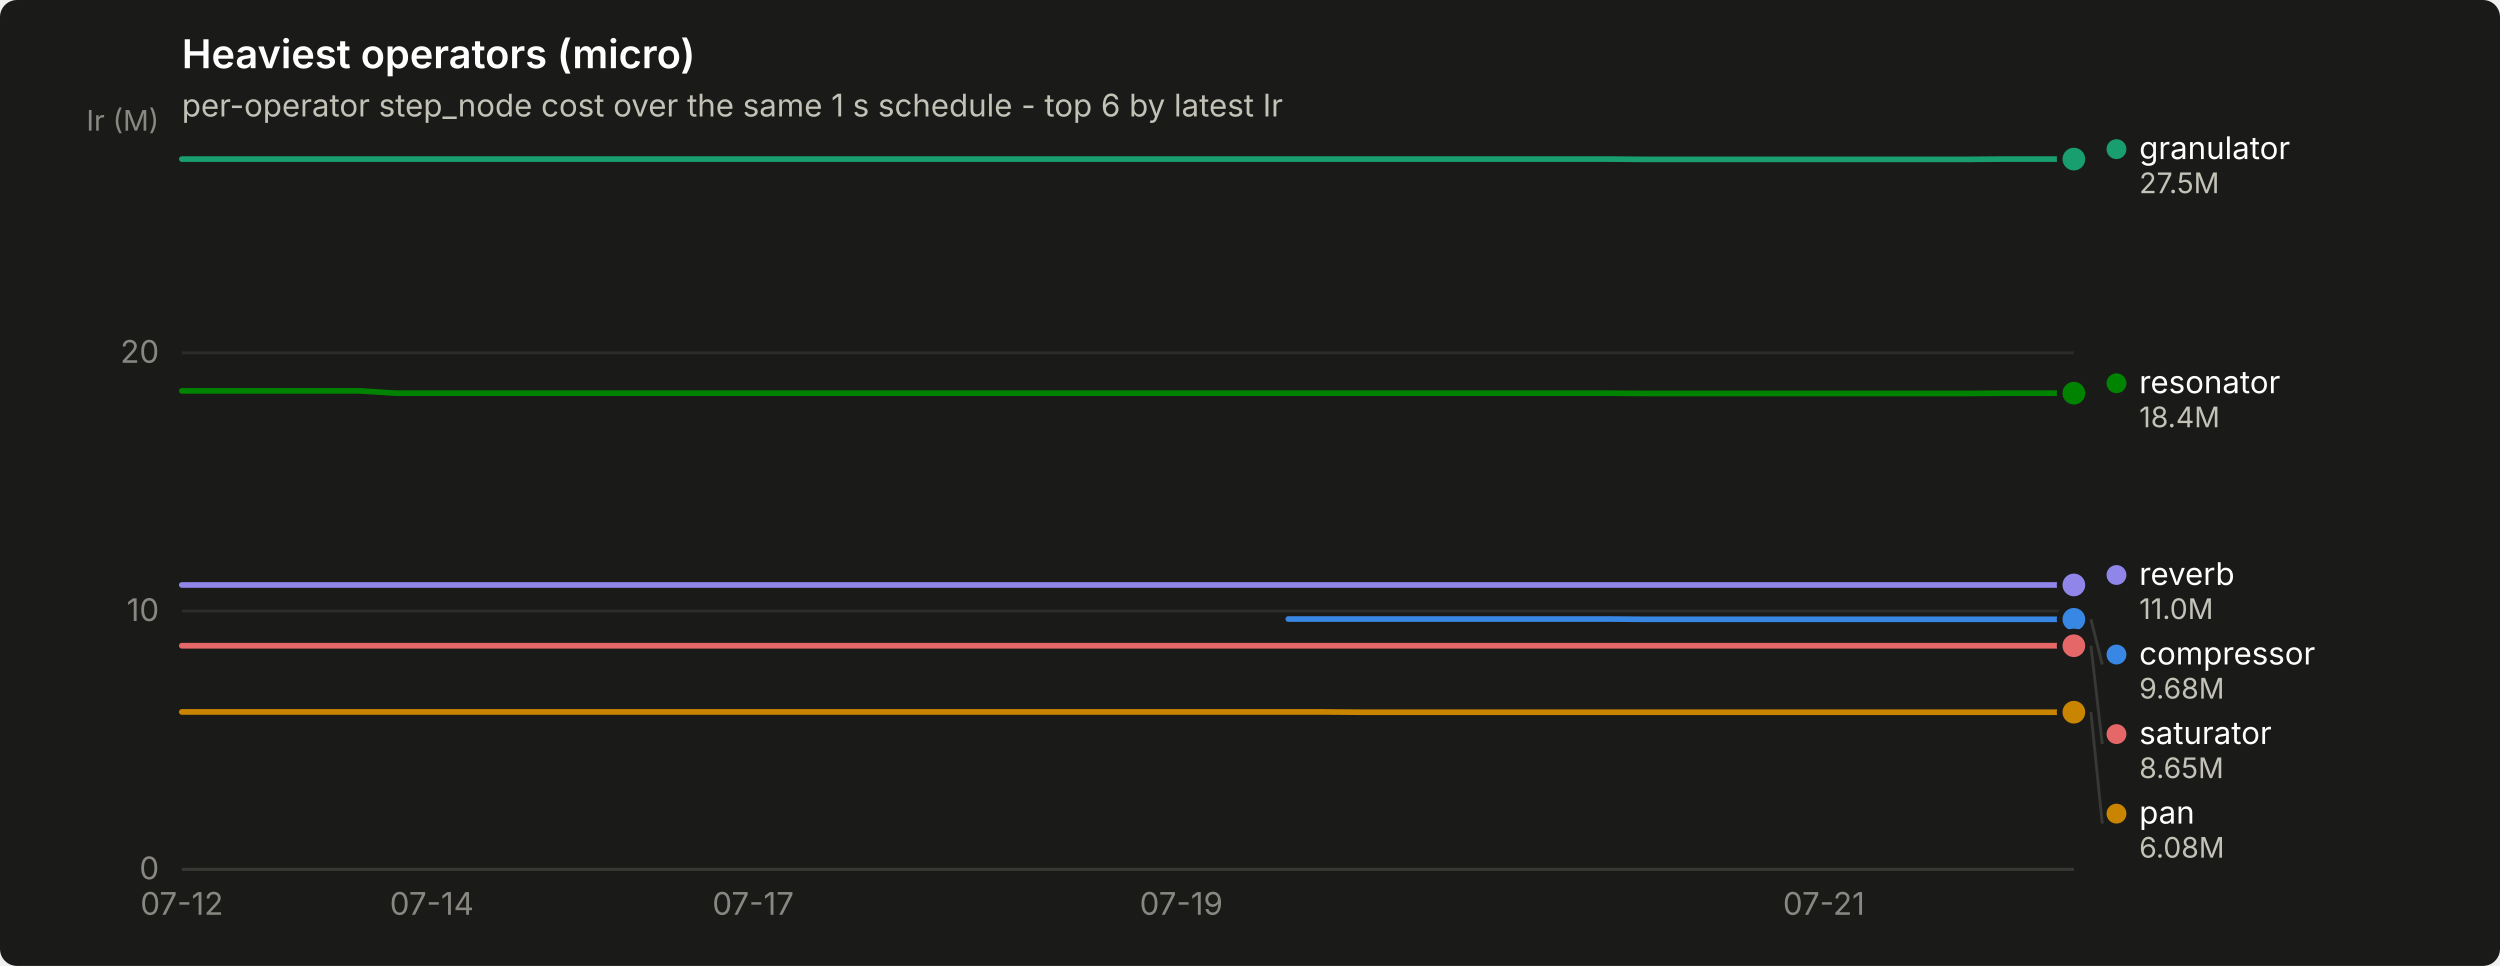
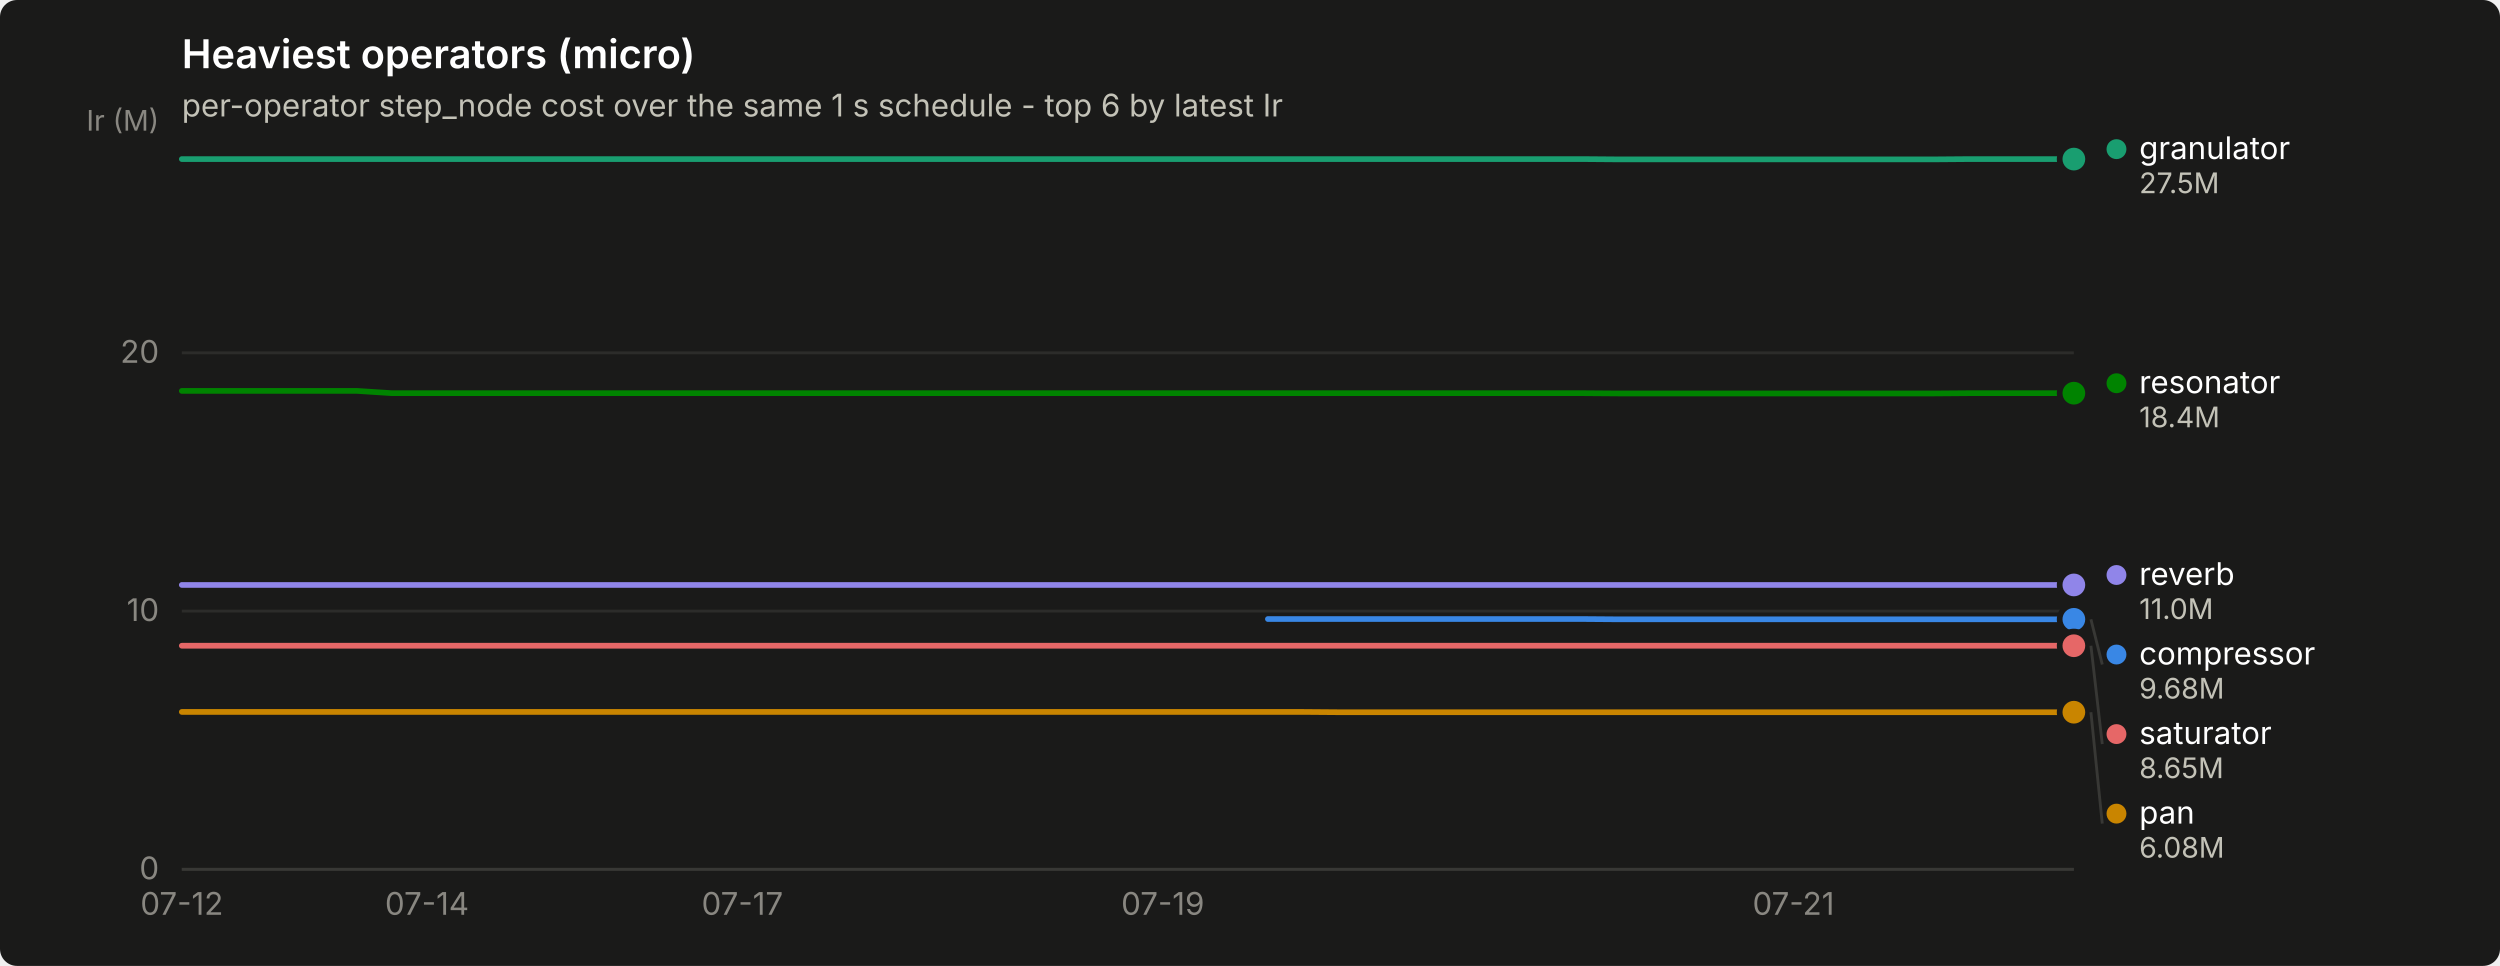
<svg xmlns="http://www.w3.org/2000/svg" width="880" height="340" viewBox="0 0 880 340" role="img" aria-label="Heaviest operators (micro)">
  <rect width="880" height="340" rx="6" fill="#1a1a19" />
  <text x="64" y="24" font-family="system-ui, -apple-system, &quot;Segoe UI&quot;, sans-serif" font-size="14" font-weight="600" fill="#ffffff">Heaviest operators (micro)</text>
  <text x="64" y="41" font-family="system-ui, -apple-system, &quot;Segoe UI&quot;, sans-serif" font-size="11" fill="#c3c2b7">per-operator step_node cost over the same 1 s schedule - top 6 by latest Ir</text>
  <line x1="64" y1="306.0" x2="730" y2="306.0" stroke="#2c2c2a" stroke-width="1" />
  <text x="56" y="309.5" text-anchor="end" font-family="system-ui, -apple-system, &quot;Segoe UI&quot;, sans-serif" font-size="11" style="font-variant-numeric: tabular-nums" fill="#898781">0</text>
  <line x1="64" y1="215.1" x2="730" y2="215.1" stroke="#2c2c2a" stroke-width="1" />
  <text x="56" y="218.6" text-anchor="end" font-family="system-ui, -apple-system, &quot;Segoe UI&quot;, sans-serif" font-size="11" style="font-variant-numeric: tabular-nums" fill="#898781">10</text>
  <line x1="64" y1="124.2" x2="730" y2="124.2" stroke="#2c2c2a" stroke-width="1" />
  <text x="56" y="127.7" text-anchor="end" font-family="system-ui, -apple-system, &quot;Segoe UI&quot;, sans-serif" font-size="11" style="font-variant-numeric: tabular-nums" fill="#898781">20</text>
  <text x="56" y="46" text-anchor="end" font-family="system-ui, -apple-system, &quot;Segoe UI&quot;, sans-serif" font-size="10" fill="#898781">Ir (M)</text>
  <line x1="64" y1="306" x2="730" y2="306" stroke="#383835" stroke-width="1" />
  <text x="64.0" y="322" text-anchor="middle" font-family="system-ui, -apple-system, &quot;Segoe UI&quot;, sans-serif" font-size="11" style="font-variant-numeric: tabular-nums" fill="#898781">07-12</text>
-   <text x="152.0" y="322" text-anchor="middle" font-family="system-ui, -apple-system, &quot;Segoe UI&quot;, sans-serif" font-size="11" style="font-variant-numeric: tabular-nums" fill="#898781">07-14</text>
-   <text x="265.1" y="322" text-anchor="middle" font-family="system-ui, -apple-system, &quot;Segoe UI&quot;, sans-serif" font-size="11" style="font-variant-numeric: tabular-nums" fill="#898781">07-17</text>
-   <text x="415.8" y="322" text-anchor="middle" font-family="system-ui, -apple-system, &quot;Segoe UI&quot;, sans-serif" font-size="11" style="font-variant-numeric: tabular-nums" fill="#898781">07-19</text>
-   <text x="642.0" y="322" text-anchor="middle" font-family="system-ui, -apple-system, &quot;Segoe UI&quot;, sans-serif" font-size="11" style="font-variant-numeric: tabular-nums" fill="#898781">07-21</text>
-   <path d="M453.5,217.9 L466.1,217.9 L478.7,217.9 L491.2,217.9 L503.8,217.9 L516.4,217.9 L528.9,217.9 L541.5,217.9 L554.1,217.9 L566.6,217.9 L579.2,218.0 L591.8,218.0 L604.3,218.0 L616.9,218.0 L629.5,218.0 L642.0,218.0 L654.6,218.0 L667.2,218.0 L679.7,218.0 L692.3,218.0 L704.9,218.0 L717.4,218.0 L730.0,218.0" fill="none" stroke="#3987e5" stroke-width="2" stroke-linejoin="round" stroke-linecap="round" />
+   <text x="150.3" y="322" text-anchor="middle" font-family="system-ui, -apple-system, &quot;Segoe UI&quot;, sans-serif" font-size="11" style="font-variant-numeric: tabular-nums" fill="#898781">07-14</text>
+   <text x="261.3" y="322" text-anchor="middle" font-family="system-ui, -apple-system, &quot;Segoe UI&quot;, sans-serif" font-size="11" style="font-variant-numeric: tabular-nums" fill="#898781">07-17</text>
+   <text x="409.3" y="322" text-anchor="middle" font-family="system-ui, -apple-system, &quot;Segoe UI&quot;, sans-serif" font-size="11" style="font-variant-numeric: tabular-nums" fill="#898781">07-19</text>
+   <text x="631.3" y="322" text-anchor="middle" font-family="system-ui, -apple-system, &quot;Segoe UI&quot;, sans-serif" font-size="11" style="font-variant-numeric: tabular-nums" fill="#898781">07-21</text>
+   <path d="M446.3,217.9 L458.7,217.9 L471.0,217.9 L483.3,217.9 L495.7,217.9 L508.0,217.9 L520.3,217.9 L532.7,217.9 L545.0,217.9 L557.3,217.9 L569.7,218.0 L582.0,218.0 L594.3,218.0 L606.7,218.0 L619.0,218.0 L631.3,218.0 L643.7,218.0 L656.0,218.0 L668.3,218.0 L680.7,218.0 L693.0,218.0 L705.3,218.0 L717.7,218.0 L730.0,218.0" fill="none" stroke="#3987e5" stroke-width="2" stroke-linejoin="round" stroke-linecap="round" />
  <circle cx="730.0" cy="218.0" r="6" fill="#1a1a19" />
  <circle cx="730.0" cy="218.0" r="4" fill="#3987e5" />
-   <path d="M64.0,56.0 L76.6,56.0 L89.1,56.0 L101.7,56.0 L114.3,56.0 L126.8,56.0 L139.4,56.0 L152.0,56.0 L164.5,56.0 L177.1,56.0 L189.7,56.0 L202.2,56.0 L214.8,56.0 L227.4,56.0 L239.9,56.0 L252.5,56.0 L265.1,56.0 L277.6,56.0 L290.2,56.0 L302.8,56.0 L315.3,56.0 L327.9,56.0 L340.5,56.0 L353.0,56.0 L365.6,56.0 L378.2,56.0 L390.7,56.0 L403.3,56.0 L415.8,56.0 L428.4,56.0 L441.0,56.0 L453.5,56.0 L466.1,56.0 L478.7,56.0 L491.2,56.0 L503.8,56.0 L516.4,56.0 L528.9,56.0 L541.5,56.0 L554.1,56.0 L566.6,56.0 L579.2,56.1 L591.8,56.1 L604.3,56.1 L616.9,56.1 L629.5,56.1 L642.0,56.1 L654.6,56.1 L667.2,56.1 L679.7,56.1 L692.3,56.1 L704.9,56.0 L717.4,56.0 L730.0,56.0" fill="none" stroke="#199e70" stroke-width="2" stroke-linejoin="round" stroke-linecap="round" />
+   <path d="M64.0,56.0 L76.3,56.0 L88.7,56.0 L101.0,56.0 L113.3,56.0 L125.7,56.0 L138.0,56.0 L150.3,56.0 L162.7,56.0 L175.0,56.0 L187.3,56.0 L199.7,56.0 L212.0,56.0 L224.3,56.0 L236.7,56.0 L249.0,56.0 L261.3,56.0 L273.7,56.0 L286.0,56.0 L298.3,56.0 L310.7,56.0 L323.0,56.0 L335.3,56.0 L347.7,56.0 L360.0,56.0 L372.3,56.0 L384.7,56.0 L397.0,56.0 L409.3,56.0 L421.7,56.0 L434.0,56.0 L446.3,56.0 L458.7,56.0 L471.0,56.0 L483.3,56.0 L495.7,56.0 L508.0,56.0 L520.3,56.0 L532.7,56.0 L545.0,56.0 L557.3,56.0 L569.7,56.1 L582.0,56.1 L594.3,56.1 L606.7,56.1 L619.0,56.1 L631.3,56.1 L643.7,56.1 L656.0,56.1 L668.3,56.1 L680.7,56.1 L693.0,56.0 L705.3,56.0 L717.7,56.0 L730.0,56.0" fill="none" stroke="#199e70" stroke-width="2" stroke-linejoin="round" stroke-linecap="round" />
  <circle cx="730.0" cy="56.0" r="6" fill="#1a1a19" />
  <circle cx="730.0" cy="56.0" r="4" fill="#199e70" />
-   <path d="M64.0,250.6 L76.6,250.6 L89.1,250.6 L101.7,250.6 L114.3,250.6 L126.8,250.6 L139.4,250.6 L152.0,250.6 L164.5,250.6 L177.1,250.6 L189.7,250.6 L202.2,250.6 L214.8,250.6 L227.4,250.6 L239.9,250.6 L252.5,250.6 L265.1,250.6 L277.6,250.6 L290.2,250.6 L302.8,250.6 L315.3,250.6 L327.9,250.6 L340.5,250.6 L353.0,250.6 L365.6,250.6 L378.2,250.6 L390.7,250.6 L403.3,250.6 L415.8,250.6 L428.4,250.6 L441.0,250.6 L453.5,250.6 L466.1,250.6 L478.7,250.7 L491.2,250.7 L503.8,250.7 L516.4,250.7 L528.9,250.7 L541.5,250.7 L554.1,250.7 L566.6,250.7 L579.2,250.7 L591.8,250.7 L604.3,250.7 L616.9,250.7 L629.5,250.7 L642.0,250.7 L654.6,250.7 L667.2,250.7 L679.7,250.7 L692.3,250.7 L704.9,250.7 L717.4,250.7 L730.0,250.7" fill="none" stroke="#c98500" stroke-width="2" stroke-linejoin="round" stroke-linecap="round" />
+   <path d="M64.0,250.6 L76.3,250.6 L88.7,250.6 L101.0,250.6 L113.3,250.6 L125.7,250.6 L138.0,250.6 L150.3,250.6 L162.7,250.6 L175.0,250.6 L187.3,250.6 L199.7,250.6 L212.0,250.6 L224.3,250.6 L236.7,250.6 L249.0,250.6 L261.3,250.6 L273.7,250.6 L286.0,250.6 L298.3,250.6 L310.7,250.6 L323.0,250.6 L335.3,250.6 L347.7,250.6 L360.0,250.6 L372.3,250.6 L384.7,250.6 L397.0,250.6 L409.3,250.6 L421.7,250.6 L434.0,250.6 L446.3,250.6 L458.7,250.6 L471.0,250.7 L483.3,250.7 L495.7,250.7 L508.0,250.7 L520.3,250.7 L532.7,250.7 L545.0,250.7 L557.3,250.7 L569.7,250.7 L582.0,250.7 L594.3,250.7 L606.7,250.7 L619.0,250.7 L631.3,250.7 L643.7,250.7 L656.0,250.7 L668.3,250.7 L680.7,250.7 L693.0,250.7 L705.3,250.7 L717.7,250.7 L730.0,250.7" fill="none" stroke="#c98500" stroke-width="2" stroke-linejoin="round" stroke-linecap="round" />
  <circle cx="730.0" cy="250.7" r="6" fill="#1a1a19" />
  <circle cx="730.0" cy="250.7" r="4" fill="#c98500" />
-   <path d="M64.0,137.6 L76.6,137.6 L89.1,137.6 L101.7,137.6 L114.3,137.6 L126.8,137.6 L139.4,138.4 L152.0,138.4 L164.5,138.4 L177.1,138.4 L189.7,138.4 L202.2,138.4 L214.8,138.4 L227.4,138.4 L239.9,138.4 L252.5,138.4 L265.1,138.4 L277.6,138.4 L290.2,138.4 L302.8,138.4 L315.3,138.4 L327.9,138.4 L340.5,138.4 L353.0,138.4 L365.6,138.4 L378.2,138.4 L390.7,138.4 L403.3,138.4 L415.8,138.4 L428.4,138.4 L441.0,138.4 L453.5,138.4 L466.1,138.4 L478.7,138.4 L491.2,138.4 L503.8,138.4 L516.4,138.4 L528.9,138.4 L541.5,138.4 L554.1,138.4 L566.6,138.4 L579.2,138.5 L591.8,138.5 L604.3,138.5 L616.9,138.5 L629.5,138.5 L642.0,138.5 L654.6,138.5 L667.2,138.5 L679.7,138.5 L692.3,138.5 L704.9,138.4 L717.4,138.4 L730.0,138.4" fill="none" stroke="#008300" stroke-width="2" stroke-linejoin="round" stroke-linecap="round" />
+   <path d="M64.0,137.6 L76.3,137.6 L88.7,137.6 L101.0,137.6 L113.3,137.6 L125.7,137.6 L138.0,138.4 L150.3,138.4 L162.7,138.4 L175.0,138.4 L187.3,138.4 L199.7,138.4 L212.0,138.4 L224.3,138.4 L236.7,138.4 L249.0,138.4 L261.3,138.4 L273.7,138.4 L286.0,138.4 L298.3,138.4 L310.7,138.4 L323.0,138.4 L335.3,138.4 L347.7,138.4 L360.0,138.4 L372.3,138.4 L384.7,138.4 L397.0,138.4 L409.3,138.4 L421.7,138.4 L434.0,138.4 L446.3,138.4 L458.7,138.4 L471.0,138.4 L483.3,138.4 L495.7,138.4 L508.0,138.4 L520.3,138.4 L532.7,138.4 L545.0,138.4 L557.3,138.4 L569.7,138.5 L582.0,138.5 L594.3,138.5 L606.7,138.5 L619.0,138.5 L631.3,138.5 L643.7,138.5 L656.0,138.5 L668.3,138.5 L680.7,138.5 L693.0,138.4 L705.3,138.4 L717.7,138.4 L730.0,138.4" fill="none" stroke="#008300" stroke-width="2" stroke-linejoin="round" stroke-linecap="round" />
  <circle cx="730.0" cy="138.4" r="6" fill="#1a1a19" />
  <circle cx="730.0" cy="138.4" r="4" fill="#008300" />
-   <path d="M64.0,205.9 L76.6,205.9 L89.1,205.9 L101.7,205.9 L114.3,205.9 L126.8,205.9 L139.4,205.9 L152.0,205.9 L164.5,205.9 L177.1,205.9 L189.7,205.9 L202.2,205.9 L214.8,205.9 L227.4,205.9 L239.9,205.9 L252.5,205.9 L265.1,205.9 L277.6,205.9 L290.2,205.9 L302.8,205.9 L315.3,205.9 L327.9,205.9 L340.5,205.9 L353.0,205.9 L365.6,205.9 L378.2,205.9 L390.7,205.9 L403.3,205.9 L415.8,205.9 L428.4,205.9 L441.0,205.9 L453.5,205.9 L466.1,205.9 L478.7,205.9 L491.2,205.9 L503.8,205.9 L516.4,205.9 L528.9,205.9 L541.5,205.9 L554.1,205.9 L566.6,205.9 L579.2,205.9 L591.8,205.9 L604.3,205.9 L616.9,205.9 L629.5,205.9 L642.0,205.9 L654.6,205.9 L667.2,205.9 L679.7,205.9 L692.3,205.9 L704.9,205.9 L717.4,205.9 L730.0,205.9" fill="none" stroke="#9085e9" stroke-width="2" stroke-linejoin="round" stroke-linecap="round" />
+   <path d="M64.0,205.9 L76.3,205.9 L88.7,205.9 L101.0,205.9 L113.3,205.9 L125.7,205.9 L138.0,205.9 L150.3,205.9 L162.7,205.9 L175.0,205.9 L187.3,205.9 L199.7,205.9 L212.0,205.9 L224.3,205.9 L236.7,205.9 L249.0,205.9 L261.3,205.9 L273.7,205.9 L286.0,205.9 L298.3,205.9 L310.7,205.9 L323.0,205.9 L335.3,205.9 L347.7,205.9 L360.0,205.9 L372.3,205.9 L384.7,205.9 L397.0,205.9 L409.3,205.9 L421.7,205.9 L434.0,205.9 L446.3,205.9 L458.7,205.9 L471.0,205.9 L483.3,205.9 L495.7,205.9 L508.0,205.9 L520.3,205.9 L532.7,205.9 L545.0,205.9 L557.3,205.9 L569.7,205.9 L582.0,205.9 L594.3,205.9 L606.7,205.9 L619.0,205.9 L631.3,205.9 L643.7,205.9 L656.0,205.9 L668.3,205.9 L680.7,205.9 L693.0,205.9 L705.3,205.9 L717.7,205.9 L730.0,205.9" fill="none" stroke="#9085e9" stroke-width="2" stroke-linejoin="round" stroke-linecap="round" />
  <circle cx="730.0" cy="205.9" r="6" fill="#1a1a19" />
  <circle cx="730.0" cy="205.9" r="4" fill="#9085e9" />
-   <path d="M64.0,227.3 L76.6,227.3 L89.1,227.3 L101.7,227.3 L114.3,227.3 L126.8,227.3 L139.4,227.3 L152.0,227.3 L164.5,227.3 L177.1,227.3 L189.7,227.3 L202.2,227.3 L214.8,227.3 L227.4,227.3 L239.9,227.3 L252.5,227.3 L265.1,227.3 L277.6,227.3 L290.2,227.3 L302.8,227.3 L315.3,227.3 L327.9,227.3 L340.5,227.3 L353.0,227.3 L365.6,227.3 L378.2,227.3 L390.7,227.3 L403.3,227.3 L415.8,227.3 L428.4,227.3 L441.0,227.3 L453.5,227.3 L466.1,227.3 L478.7,227.3 L491.2,227.3 L503.8,227.3 L516.4,227.3 L528.9,227.3 L541.5,227.3 L554.1,227.3 L566.6,227.3 L579.2,227.3 L591.8,227.3 L604.3,227.3 L616.9,227.3 L629.5,227.3 L642.0,227.3 L654.6,227.3 L667.2,227.3 L679.7,227.3 L692.3,227.3 L704.9,227.3 L717.4,227.3 L730.0,227.3" fill="none" stroke="#e66767" stroke-width="2" stroke-linejoin="round" stroke-linecap="round" />
+   <path d="M64.0,227.3 L76.3,227.3 L88.7,227.3 L101.0,227.3 L113.3,227.3 L125.7,227.3 L138.0,227.3 L150.3,227.3 L162.7,227.3 L175.0,227.3 L187.3,227.3 L199.7,227.3 L212.0,227.3 L224.3,227.3 L236.7,227.3 L249.0,227.3 L261.3,227.3 L273.7,227.3 L286.0,227.3 L298.3,227.3 L310.7,227.3 L323.0,227.3 L335.3,227.3 L347.7,227.3 L360.0,227.3 L372.3,227.3 L384.7,227.3 L397.0,227.3 L409.3,227.3 L421.7,227.3 L434.0,227.3 L446.3,227.3 L458.7,227.3 L471.0,227.3 L483.3,227.3 L495.7,227.3 L508.0,227.3 L520.3,227.3 L532.7,227.3 L545.0,227.3 L557.3,227.3 L569.7,227.3 L582.0,227.3 L594.3,227.3 L606.7,227.3 L619.0,227.3 L631.3,227.3 L643.7,227.3 L656.0,227.3 L668.3,227.3 L680.7,227.3 L693.0,227.3 L705.3,227.3 L717.7,227.3 L730.0,227.3" fill="none" stroke="#e66767" stroke-width="2" stroke-linejoin="round" stroke-linecap="round" />
  <circle cx="730.0" cy="227.3" r="6" fill="#1a1a19" />
  <circle cx="730.0" cy="227.3" r="4" fill="#e66767" />
  <circle cx="745.0" cy="52.5" r="3.5" fill="#199e70" />
  <text x="753.0" y="56.0" font-family="system-ui, -apple-system, &quot;Segoe UI&quot;, sans-serif" font-size="11" fill="#ffffff">granulator</text>
  <text x="753.0" y="68.0" font-family="system-ui, -apple-system, &quot;Segoe UI&quot;, sans-serif" font-size="10" style="font-variant-numeric: tabular-nums" fill="#c3c2b7">27.5M</text>
  <circle cx="745.0" cy="134.9" r="3.5" fill="#008300" />
  <text x="753.0" y="138.4" font-family="system-ui, -apple-system, &quot;Segoe UI&quot;, sans-serif" font-size="11" fill="#ffffff">resonator</text>
  <text x="753.0" y="150.4" font-family="system-ui, -apple-system, &quot;Segoe UI&quot;, sans-serif" font-size="10" style="font-variant-numeric: tabular-nums" fill="#c3c2b7">18.4M</text>
  <circle cx="745.0" cy="202.4" r="3.5" fill="#9085e9" />
  <text x="753.0" y="205.9" font-family="system-ui, -apple-system, &quot;Segoe UI&quot;, sans-serif" font-size="11" fill="#ffffff">reverb</text>
  <text x="753.0" y="217.9" font-family="system-ui, -apple-system, &quot;Segoe UI&quot;, sans-serif" font-size="10" style="font-variant-numeric: tabular-nums" fill="#c3c2b7">11.0M</text>
  <line x1="736.0" y1="218.0" x2="740.0" y2="233.9" stroke="#383835" stroke-width="1" />
  <circle cx="745.0" cy="230.4" r="3.5" fill="#3987e5" />
  <text x="753.0" y="233.9" font-family="system-ui, -apple-system, &quot;Segoe UI&quot;, sans-serif" font-size="11" fill="#ffffff">compressor</text>
  <text x="753.0" y="245.9" font-family="system-ui, -apple-system, &quot;Segoe UI&quot;, sans-serif" font-size="10" style="font-variant-numeric: tabular-nums" fill="#c3c2b7">9.68M</text>
  <line x1="736.0" y1="227.3" x2="740.0" y2="261.9" stroke="#383835" stroke-width="1" />
  <circle cx="745.0" cy="258.4" r="3.5" fill="#e66767" />
  <text x="753.0" y="261.9" font-family="system-ui, -apple-system, &quot;Segoe UI&quot;, sans-serif" font-size="11" fill="#ffffff">saturator</text>
  <text x="753.0" y="273.9" font-family="system-ui, -apple-system, &quot;Segoe UI&quot;, sans-serif" font-size="10" style="font-variant-numeric: tabular-nums" fill="#c3c2b7">8.65M</text>
  <line x1="736.0" y1="250.7" x2="740.0" y2="289.9" stroke="#383835" stroke-width="1" />
  <circle cx="745.0" cy="286.4" r="3.5" fill="#c98500" />
  <text x="753.0" y="289.9" font-family="system-ui, -apple-system, &quot;Segoe UI&quot;, sans-serif" font-size="11" fill="#ffffff">pan</text>
  <text x="753.0" y="301.9" font-family="system-ui, -apple-system, &quot;Segoe UI&quot;, sans-serif" font-size="10" style="font-variant-numeric: tabular-nums" fill="#c3c2b7">6.08M</text>
</svg>
